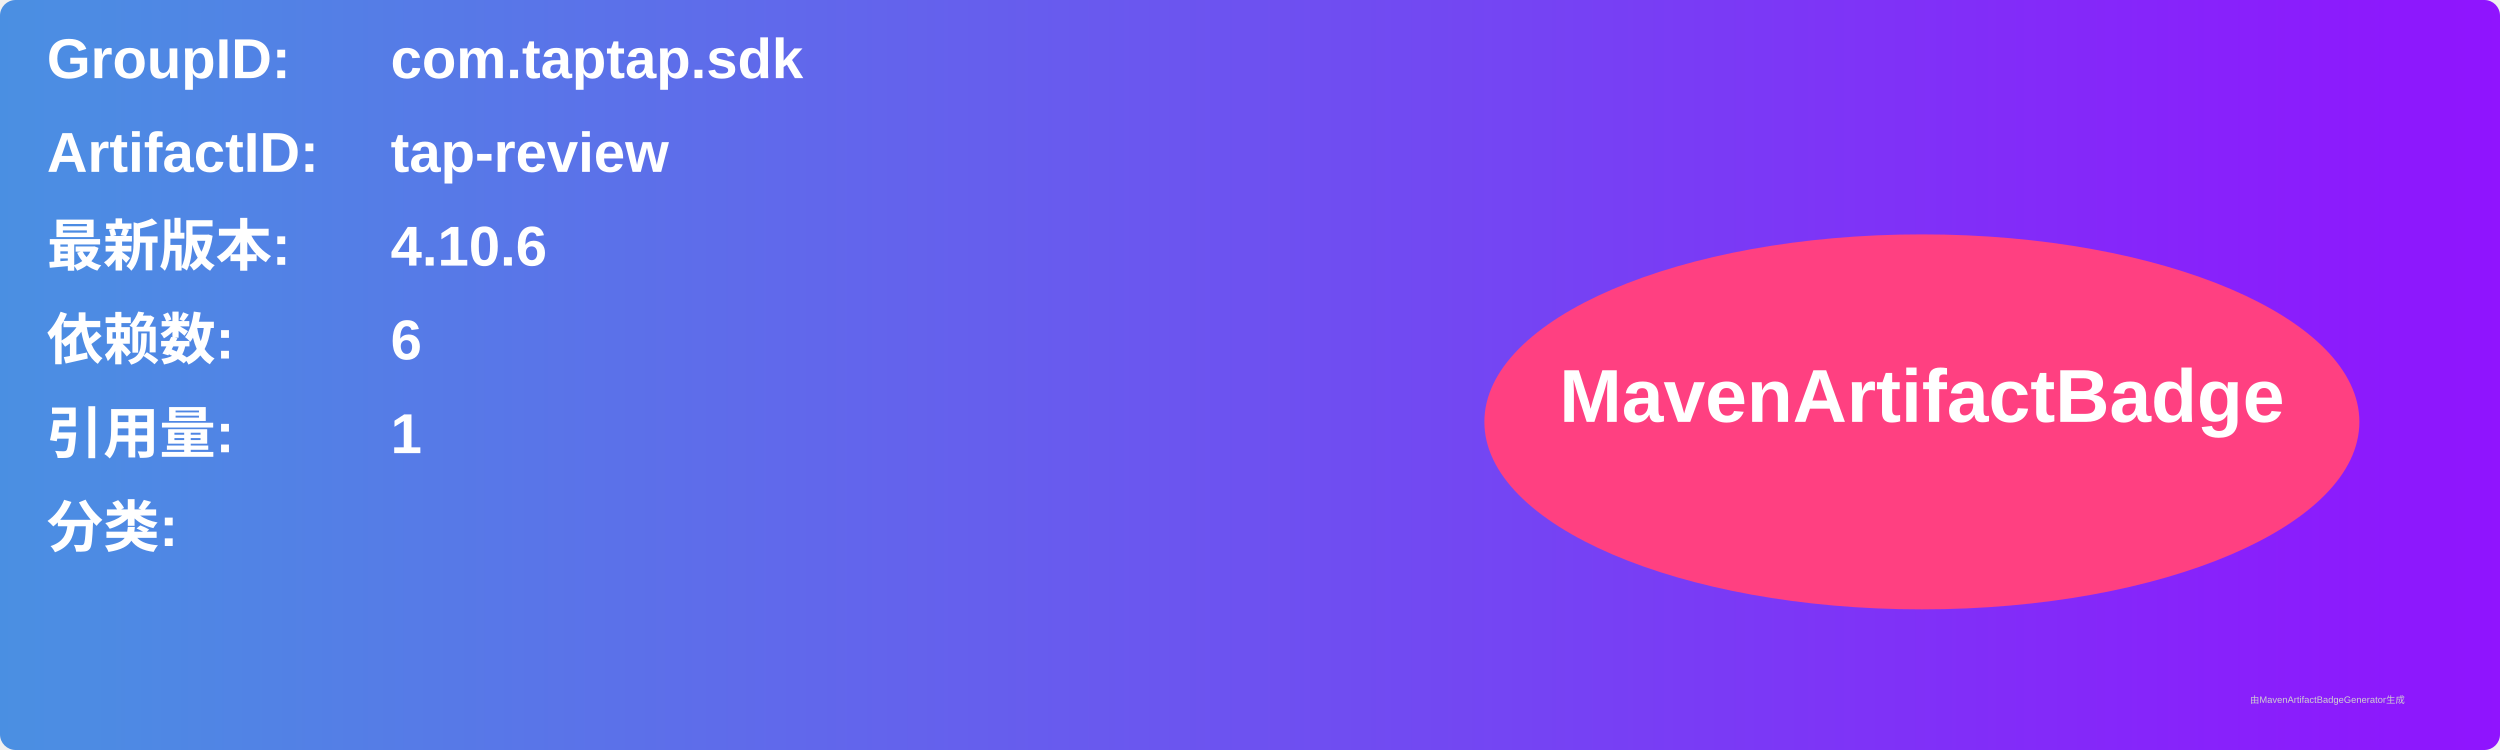
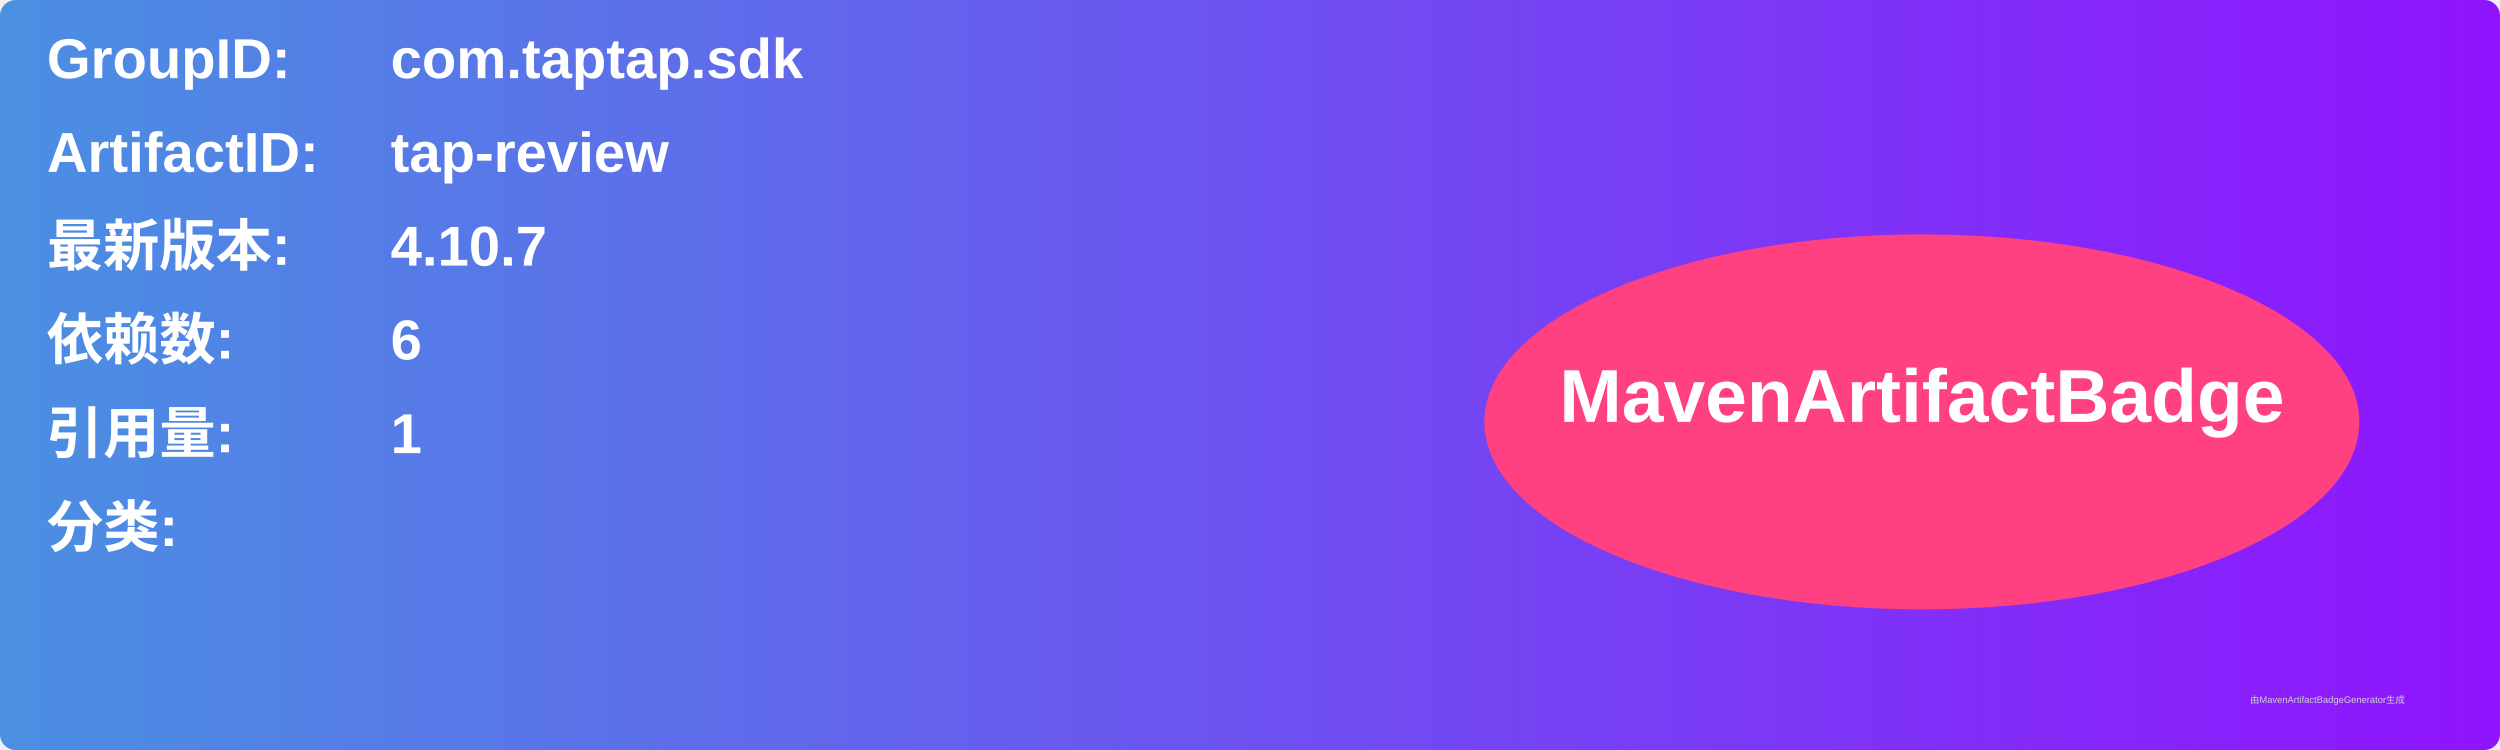
<svg xmlns="http://www.w3.org/2000/svg" width="800" height="240" viewBox="0 0 800 240">
  <linearGradient id="grad" x1="0%" y1="0%" x2="100%" y2="0%">
    <stop offset="0%" stop-color="#4a90e2" />
    <stop offset="100%" stop-color="#9013fe" />
  </linearGradient>
  <rect width="100%" height="100%" rx="5" ry="5" fill="url(#grad)" />
  <g transform="translate(15, 15)">
    <text x="0" y="10" font-family="Arial" font-size="18" fill="white" font-weight="bold" width="260">GroupID:</text>
    <text x="110" y="10" font-family="Arial" font-size="18" fill="white" font-weight="bold" width="460">com.taptap.sdk</text>
    <text x="0" y="40" font-family="Arial" font-size="18" fill="white" font-weight="bold" width="260">ArtifactID:</text>
    <text x="110" y="40" font-family="Arial" font-size="18" fill="white" font-weight="bold" width="460">tap-review</text>
    <text x="0" y="70" font-family="Arial" font-size="18" fill="white" font-weight="bold">最新版本:</text>
    <text x="110" y="70" font-family="Arial" font-size="18" fill="white" font-weight="bold">
-       <tspan font-weight="bold">4.10.6</tspan>
+       <tspan font-weight="bold">4.10.7</tspan>
    </text>
    <text x="0" y="100" font-family="Arial" font-size="18" fill="white" font-weight="bold">依赖数: </text>
    <text x="110" y="100" font-family="Arial" font-size="18" fill="white">
      <tspan font-weight="bold">6</tspan>
    </text>
    <text x="0" y="130" font-family="Arial" font-size="18" fill="white" font-weight="bold">引用量: </text>
    <text x="110" y="130" font-family="Arial" font-size="18" fill="white">
      <tspan font-weight="bold">1</tspan>
    </text>
    <text x="0" y="160" font-family="Arial" font-size="18" fill="white" font-weight="bold">分类:</text>
    <text x="10" y="190" font-family="Arial" font-size="10" fill="white">
      <tspan font-weight="bold" />
    </text>
    <ellipse cx="600" cy="120" rx="140" ry="60" fill="#ff4081" />
    <text x="600" y="120" text-anchor="middle" font-family="Arial" font-size="24" fill="white" font-weight="bold">MavenArtifactBadge</text>
  </g>
  <text x="720" y="225" font-family="Arial" font-size="3" fill="#d0d0d0">由MavenArtifactBadgeGenerator生成</text>
</svg>
